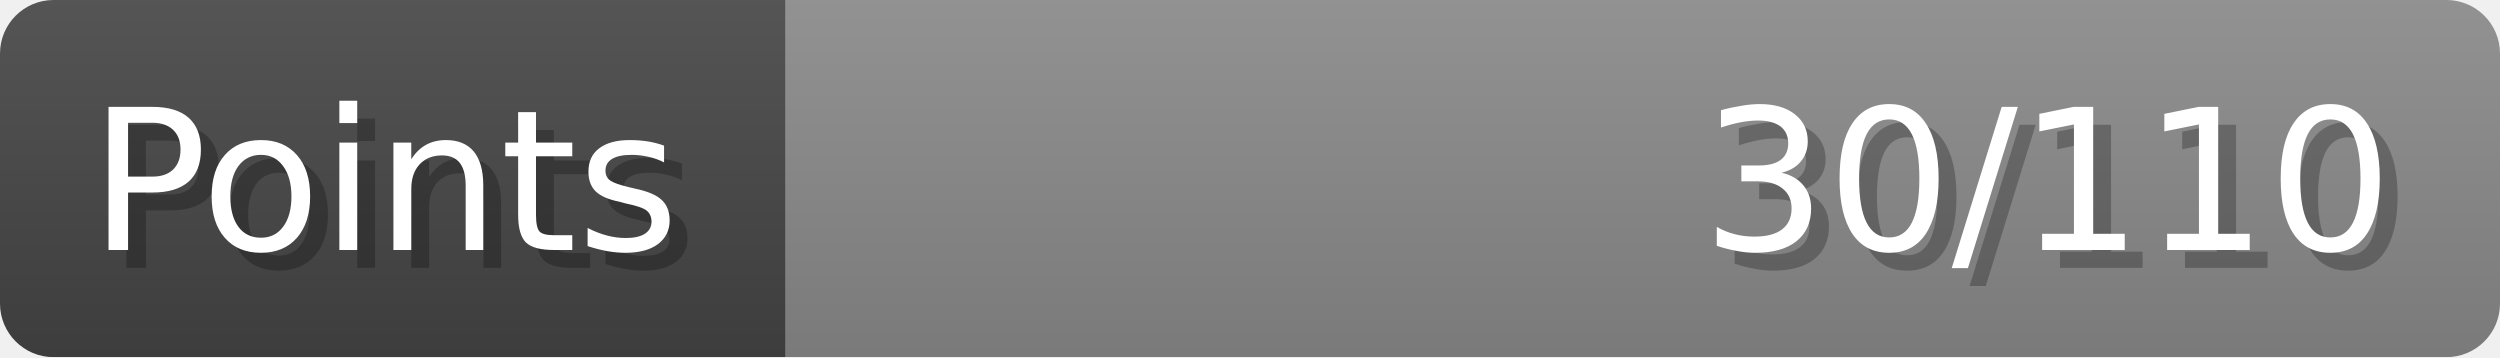
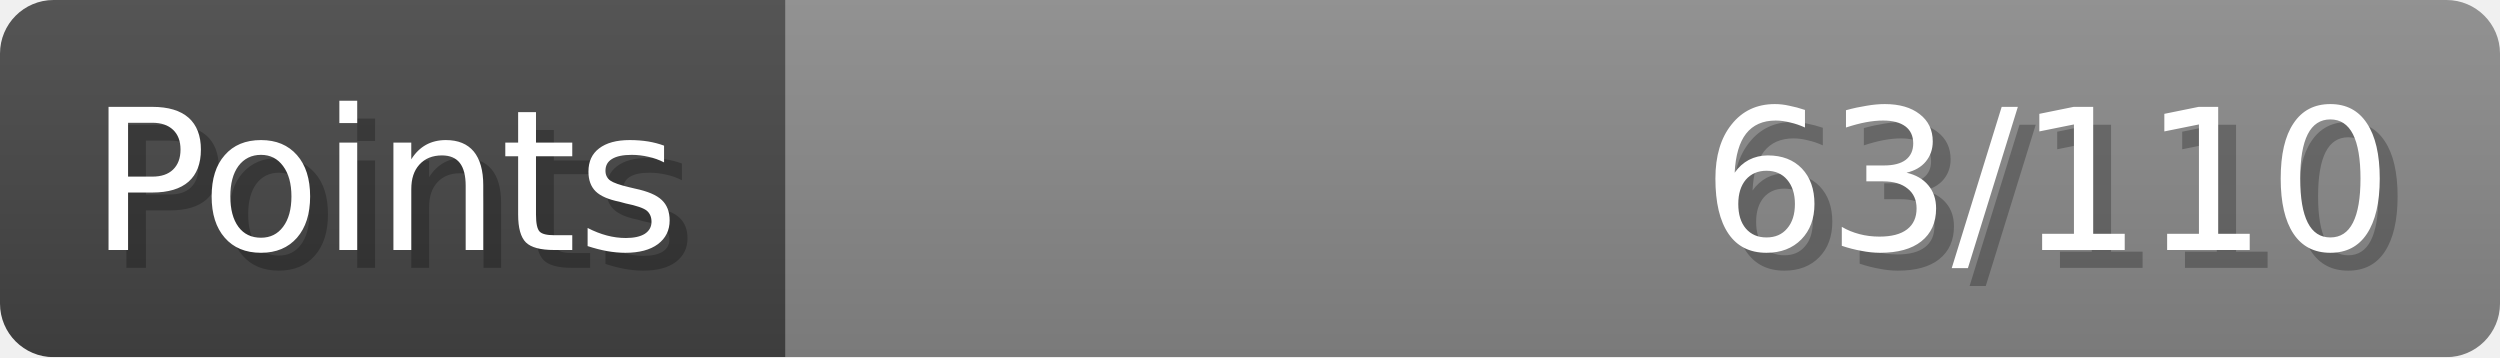
- <svg xmlns="http://www.w3.org/2000/svg" width="140px" height="20px" role="img" aria-label="Points: 30/110">
+ <svg xmlns="http://www.w3.org/2000/svg" width="140px" height="20px" role="img" aria-label="Points: 63/110">
  <linearGradient id="a" x2="0" y2="100%">
    <stop offset="0" stop-opacity=".1" stop-color="#EEE" />
    <stop offset="1" stop-opacity=".1" />
  </linearGradient>
  <mask id="m">
    <rect width="100%" height="100%" rx="3" fill="#FFF" />
  </mask>
  <g mask="url(#m)">
    <rect x="0" y="0" width="44" height="20" fill="#444" />
    <svg x="44" y="0" width="96" height="20">
      <rect width="100%" height="100%" fill="#888888" />
      <rect width="0%" height="100%" fill="#33CC11" transform="">
-         <animate attributeName="width" begin="0.5s" dur="600ms" from="0%" to="27%" repeatCount="1" fill="freeze" calcMode="spline" keyTimes="0; 1" keySplines="0.3, 0.61, 0.355, 1" />
+         <animate attributeName="width" begin="0.5s" dur="600ms" from="0%" to="57%" repeatCount="1" fill="freeze" calcMode="spline" keyTimes="0; 1" keySplines="0.3, 0.61, 0.355, 1" />
      </rect>
    </svg>
    <rect width="140" height="20" fill="url(#a)" />
  </g>
  <g aria-hidden="true" font-size="11" font-family="Verdana, DejaVu Sans, sans-serif" fill="#FFFFFF">
    <text x="6" y="15" fill="#000" opacity="0.25">Points</text>
    <text x="5" y="14">Points</text>
-     <text x="135" y="15" fill="#000" opacity="0.25" text-anchor="end">30/110</text>
-     <text x="134" y="14" text-anchor="end">30/110</text>
+     <text x="135" y="15" fill="#000" opacity="0.25" text-anchor="end">63/110</text>
+     <text x="134" y="14" text-anchor="end">63/110</text>
  </g>
</svg>
